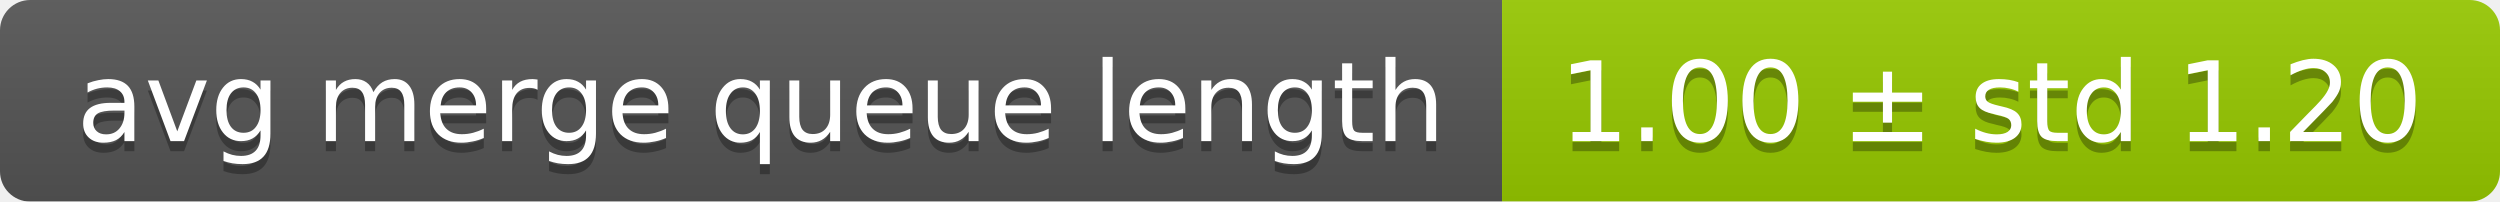
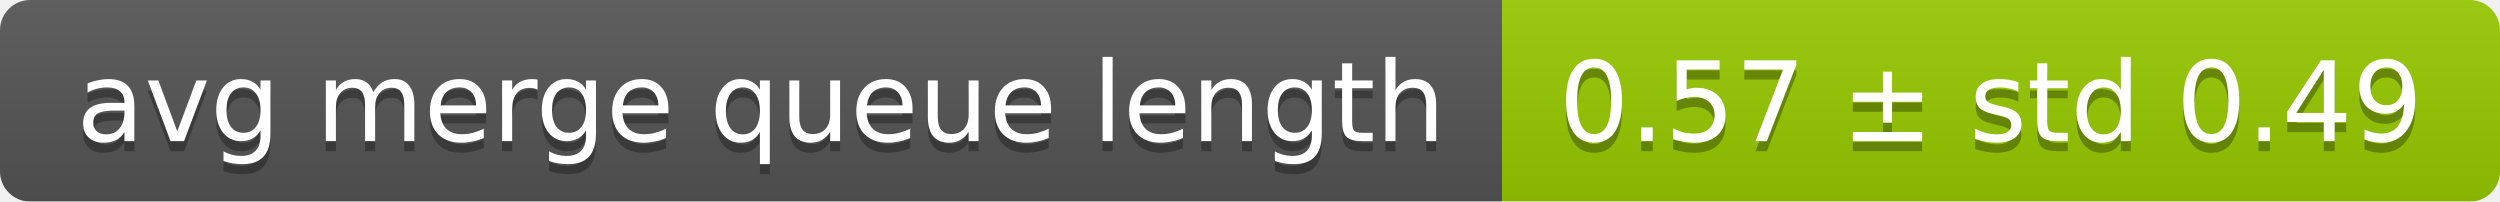
<svg xmlns="http://www.w3.org/2000/svg" width="248" height="20">
  <linearGradient id="smooth" x2="0" y2="100%">
    <stop offset="0" stop-color="#bbb" stop-opacity=".1" />
    <stop offset="1" stop-opacity=".1" />
  </linearGradient>
  <mask id="round">
    <rect width="248" height="20" rx="3" fill="#fff" />
  </mask>
  <g mask="url(#round)">
    <rect width="149" height="20" fill="#555" />
    <rect x="149" width="99" height="20" fill="#97ca00" />
    <rect width="248" height="20" fill="url(#smooth)" />
  </g>
  <g fill="#fff" text-anchor="middle" font-family="DejaVu Sans,Verdana,Geneva,sans-serif" font-size="11">
    <text x="75.5" y="15" fill="#010101" fill-opacity=".3">avg merge queue length</text>
    <text x="75.5" y="14">avg merge queue length</text>
-     <text x="197.5" y="15" fill="#010101" fill-opacity=".3">1.00 ± std 1.20</text>
-     <text x="197.5" y="14">1.00 ± std 1.20</text>
+     <text x="197.5" y="15" fill="#010101" fill-opacity=".3">0.57 ± std 0.49</text>
+     <text x="197.5" y="14">0.57 ± std 0.49</text>
  </g>
</svg>
